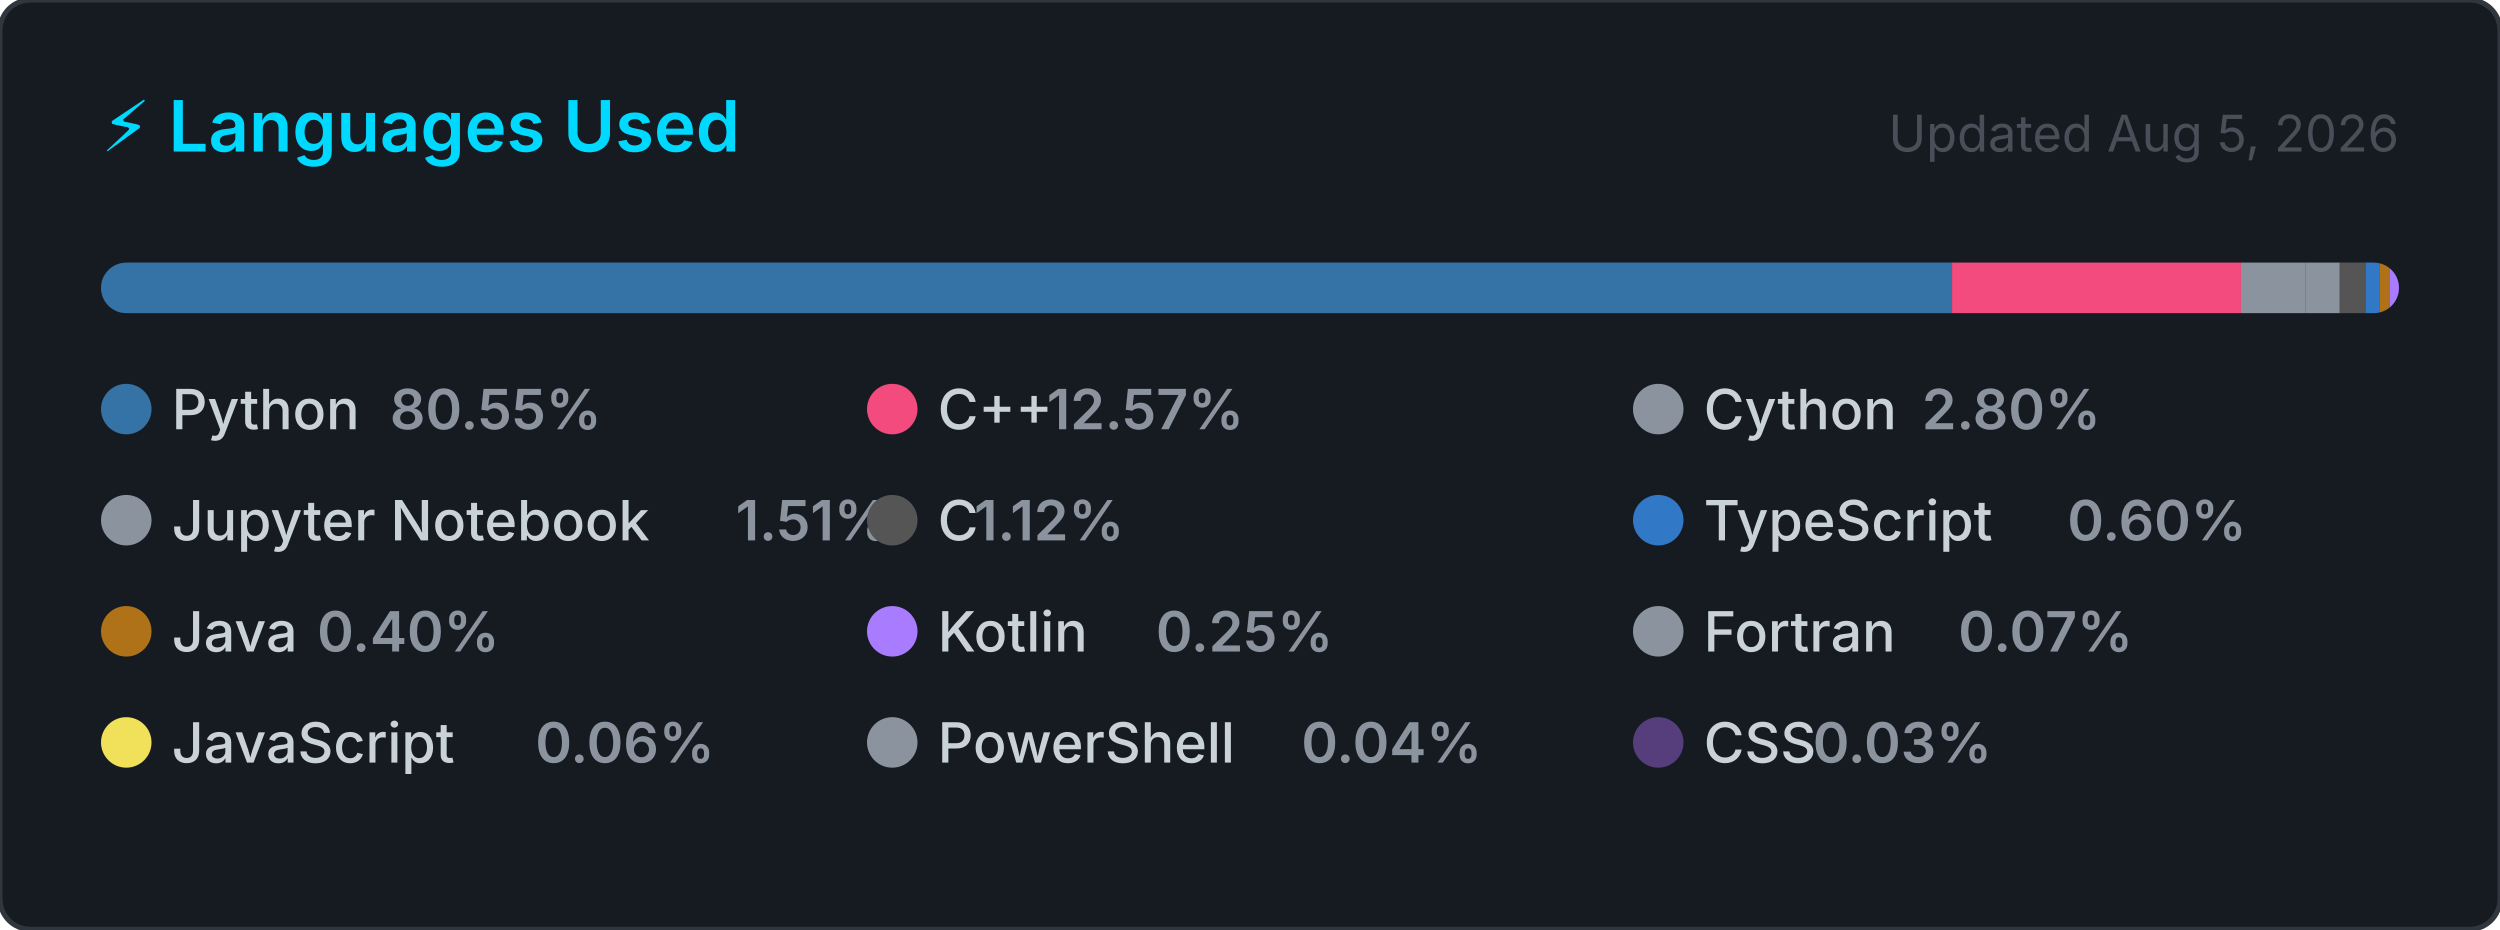
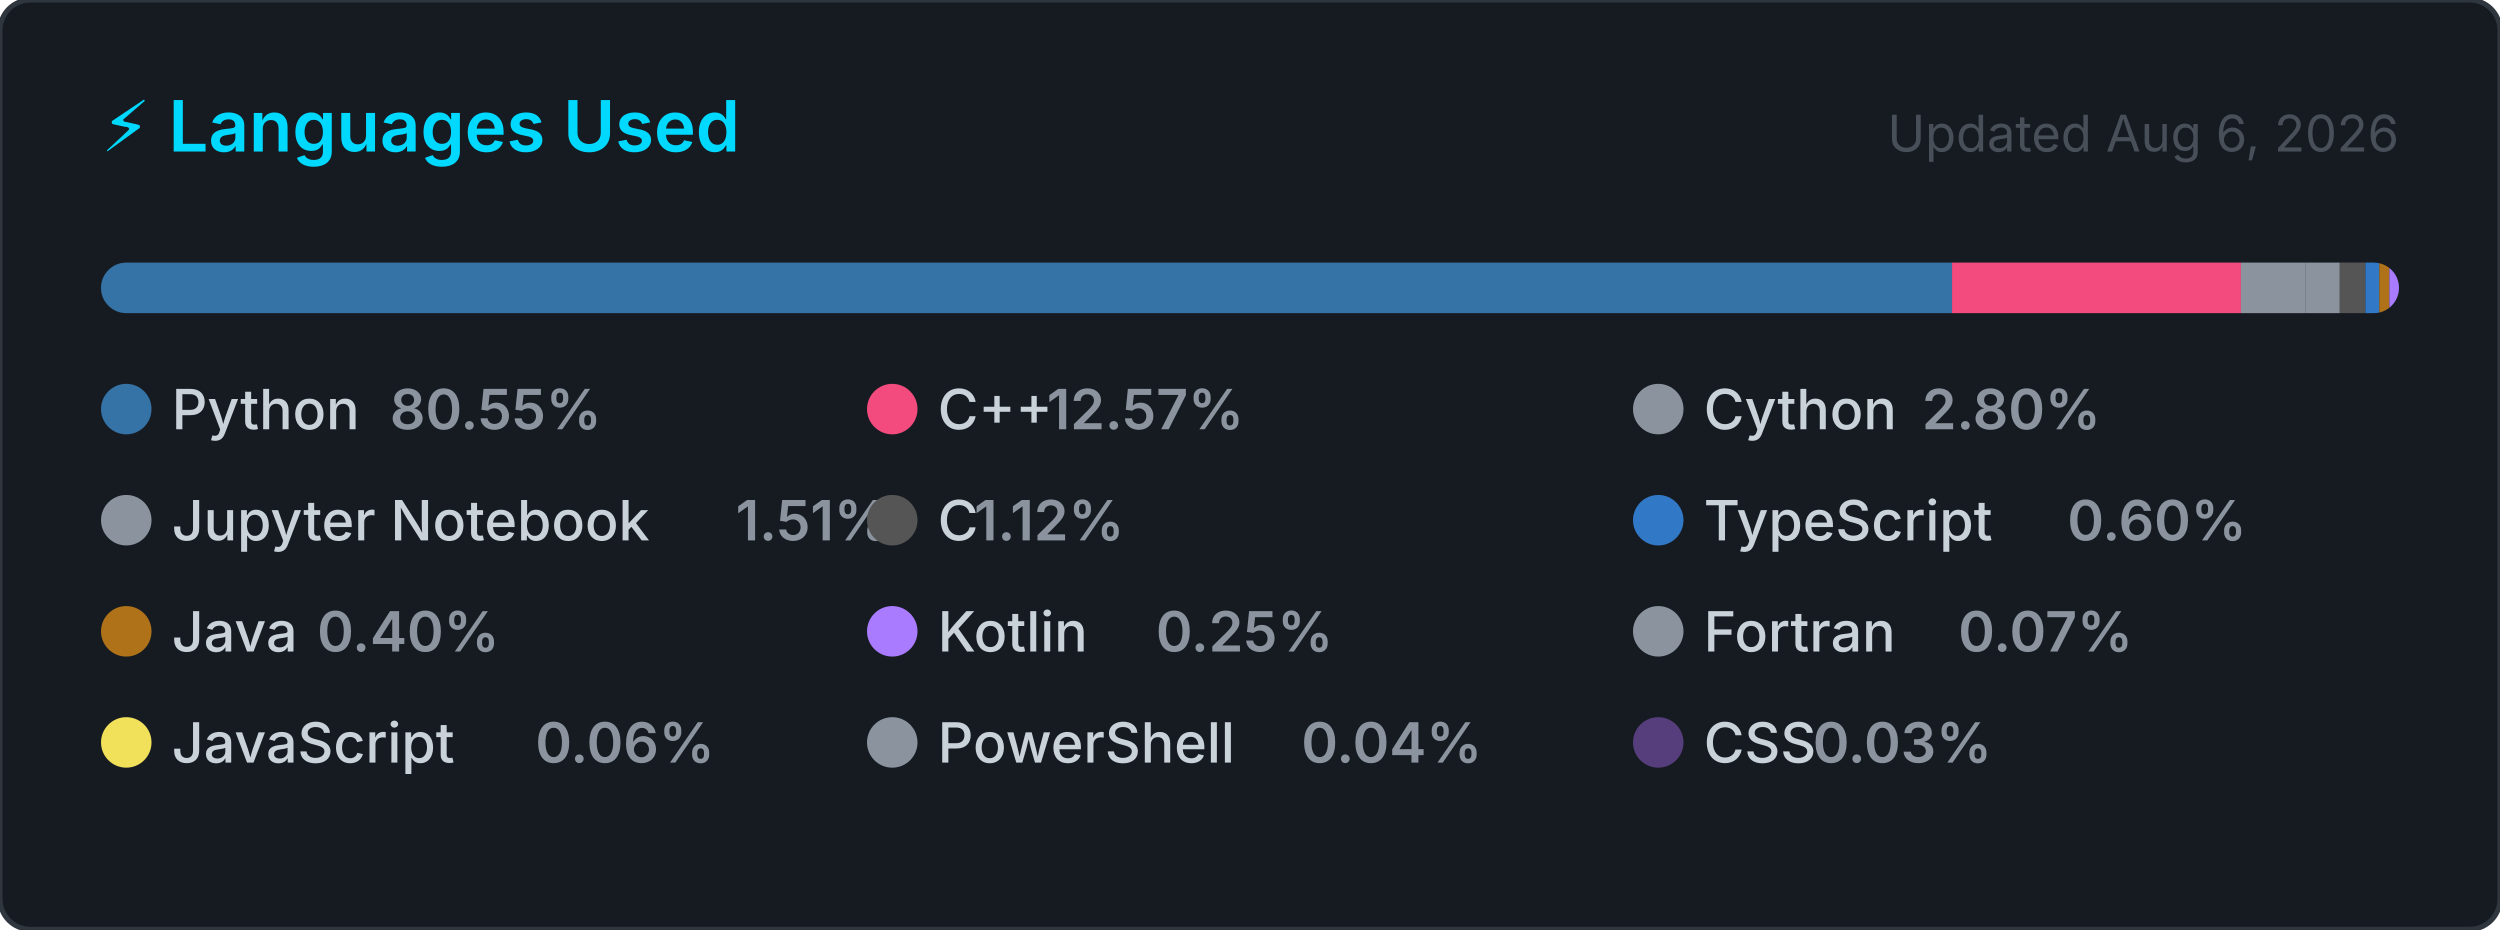
<svg xmlns="http://www.w3.org/2000/svg" width="495" height="184" viewBox="0 0 495 184" role="img" aria-label="Top programming languages for Claudia-Rocha-H">
  <style>
    .card      { fill: #161b22; stroke: #30363d; stroke-width: 1; }
    .title     { font: 600 14px -apple-system, BlinkMacSystemFont, 'Segoe UI', sans-serif; fill: #00D9FF; }
    .updated   { font: 400 10px -apple-system, BlinkMacSystemFont, 'Segoe UI', sans-serif; fill: #484f58; }
    .lang-name { font: 500 11px -apple-system, BlinkMacSystemFont, 'Segoe UI', sans-serif; fill: #c9d1d9; }
    .lang-pct  { font: 600 11px -apple-system, BlinkMacSystemFont, 'Segoe UI', sans-serif; fill: #8b949e; }
  </style>
  <defs>
    <clipPath id="bar-clip">
      <rect x="20" y="52" width="455" height="10" rx="5" />
    </clipPath>
  </defs>
  <rect width="495" height="184" rx="6" ry="6" class="card" />
  <text x="20" y="30" class="title">⚡ Languages Used</text>
-   <text x="475" y="30" class="updated" text-anchor="end">Updated Aug 5, 2026</text>
+   <text x="475" y="30" class="updated" text-anchor="end">Updated Aug 6, 2026</text>
  <rect x="20" y="52" width="455" height="10" rx="5" fill="#21262d" />
  <g clip-path="url(#bar-clip)">
    <rect x="20.00" y="52" width="366.51" height="10" fill="#3572A5" />
    <rect x="386.51" y="52" width="57.20" height="10" fill="#f34b7d" />
    <rect x="443.71" y="52" width="12.72" height="10" fill="#8b949e" />
    <rect x="456.43" y="52" width="6.85" height="10" fill="#8b949e" />
    <rect x="463.28" y="52" width="5.08" height="10" fill="#555555" />
    <rect x="468.36" y="52" width="2.74" height="10" fill="#3178c6" />
    <rect x="471.10" y="52" width="2.00" height="10" fill="#b07219" />
    <rect x="473.10" y="52" width="2.00" height="10" fill="#A97BFF" />
    <rect x="475.10" y="52" width="2.00" height="10" fill="#8b949e" />
    <rect x="477.10" y="52" width="2.00" height="10" fill="#f1e05a" />
    <rect x="479.10" y="52" width="2.00" height="10" fill="#8b949e" />
    <rect x="481.10" y="52" width="2.00" height="10" fill="#563d7c" />
  </g>
  <g transform="translate(20, 76)">
    <circle cx="5" cy="5" r="5" fill="#3572A5" />
    <text x="14" y="9" class="lang-name">Python</text>
    <text x="14" y="9" class="lang-pct" dx="43.2">80.55%</text>
  </g>
  <g transform="translate(171.6667, 76)">
    <circle cx="5" cy="5" r="5" fill="#f34b7d" />
    <text x="14" y="9" class="lang-name">C++</text>
    <text x="14" y="9" class="lang-pct" dx="21.6">12.57%</text>
  </g>
  <g transform="translate(323.3333, 76)">
    <circle cx="5" cy="5" r="5" fill="#8b949e" />
    <text x="14" y="9" class="lang-name">Cython</text>
    <text x="14" y="9" class="lang-pct" dx="43.2">2.80%</text>
  </g>
  <g transform="translate(20, 98)">
    <circle cx="5" cy="5" r="5" fill="#8b949e" />
    <text x="14" y="9" class="lang-name">Jupyter Notebook</text>
    <text x="14" y="9" class="lang-pct" dx="111.667">1.51%</text>
  </g>
  <g transform="translate(171.6667, 98)">
    <circle cx="5" cy="5" r="5" fill="#555555" />
    <text x="14" y="9" class="lang-name">C</text>
    <text x="14" y="9" class="lang-pct" dx="7.2">1.12%</text>
  </g>
  <g transform="translate(323.3333, 98)">
    <circle cx="5" cy="5" r="5" fill="#3178c6" />
    <text x="14" y="9" class="lang-name">TypeScript</text>
    <text x="14" y="9" class="lang-pct" dx="72">0.60%</text>
  </g>
  <g transform="translate(20, 120)">
    <circle cx="5" cy="5" r="5" fill="#b07219" />
    <text x="14" y="9" class="lang-name">Java</text>
    <text x="14" y="9" class="lang-pct" dx="28.8">0.40%</text>
  </g>
  <g transform="translate(171.6667, 120)">
    <circle cx="5" cy="5" r="5" fill="#A97BFF" />
    <text x="14" y="9" class="lang-name">Kotlin</text>
    <text x="14" y="9" class="lang-pct" dx="43.2">0.25%</text>
  </g>
  <g transform="translate(323.3333, 120)">
    <circle cx="5" cy="5" r="5" fill="#8b949e" />
    <text x="14" y="9" class="lang-name">Fortran</text>
    <text x="14" y="9" class="lang-pct" dx="50.4">0.07%</text>
  </g>
  <g transform="translate(20, 142)">
    <circle cx="5" cy="5" r="5" fill="#f1e05a" />
    <text x="14" y="9" class="lang-name">JavaScript</text>
    <text x="14" y="9" class="lang-pct" dx="72">0.06%</text>
  </g>
  <g transform="translate(171.6667, 142)">
    <circle cx="5" cy="5" r="5" fill="#8b949e" />
    <text x="14" y="9" class="lang-name">PowerShell</text>
    <text x="14" y="9" class="lang-pct" dx="72">0.04%</text>
  </g>
  <g transform="translate(323.3333, 142)">
    <circle cx="5" cy="5" r="5" fill="#563d7c" />
    <text x="14" y="9" class="lang-name">CSS</text>
    <text x="14" y="9" class="lang-pct" dx="21.6">0.03%</text>
  </g>
</svg>
